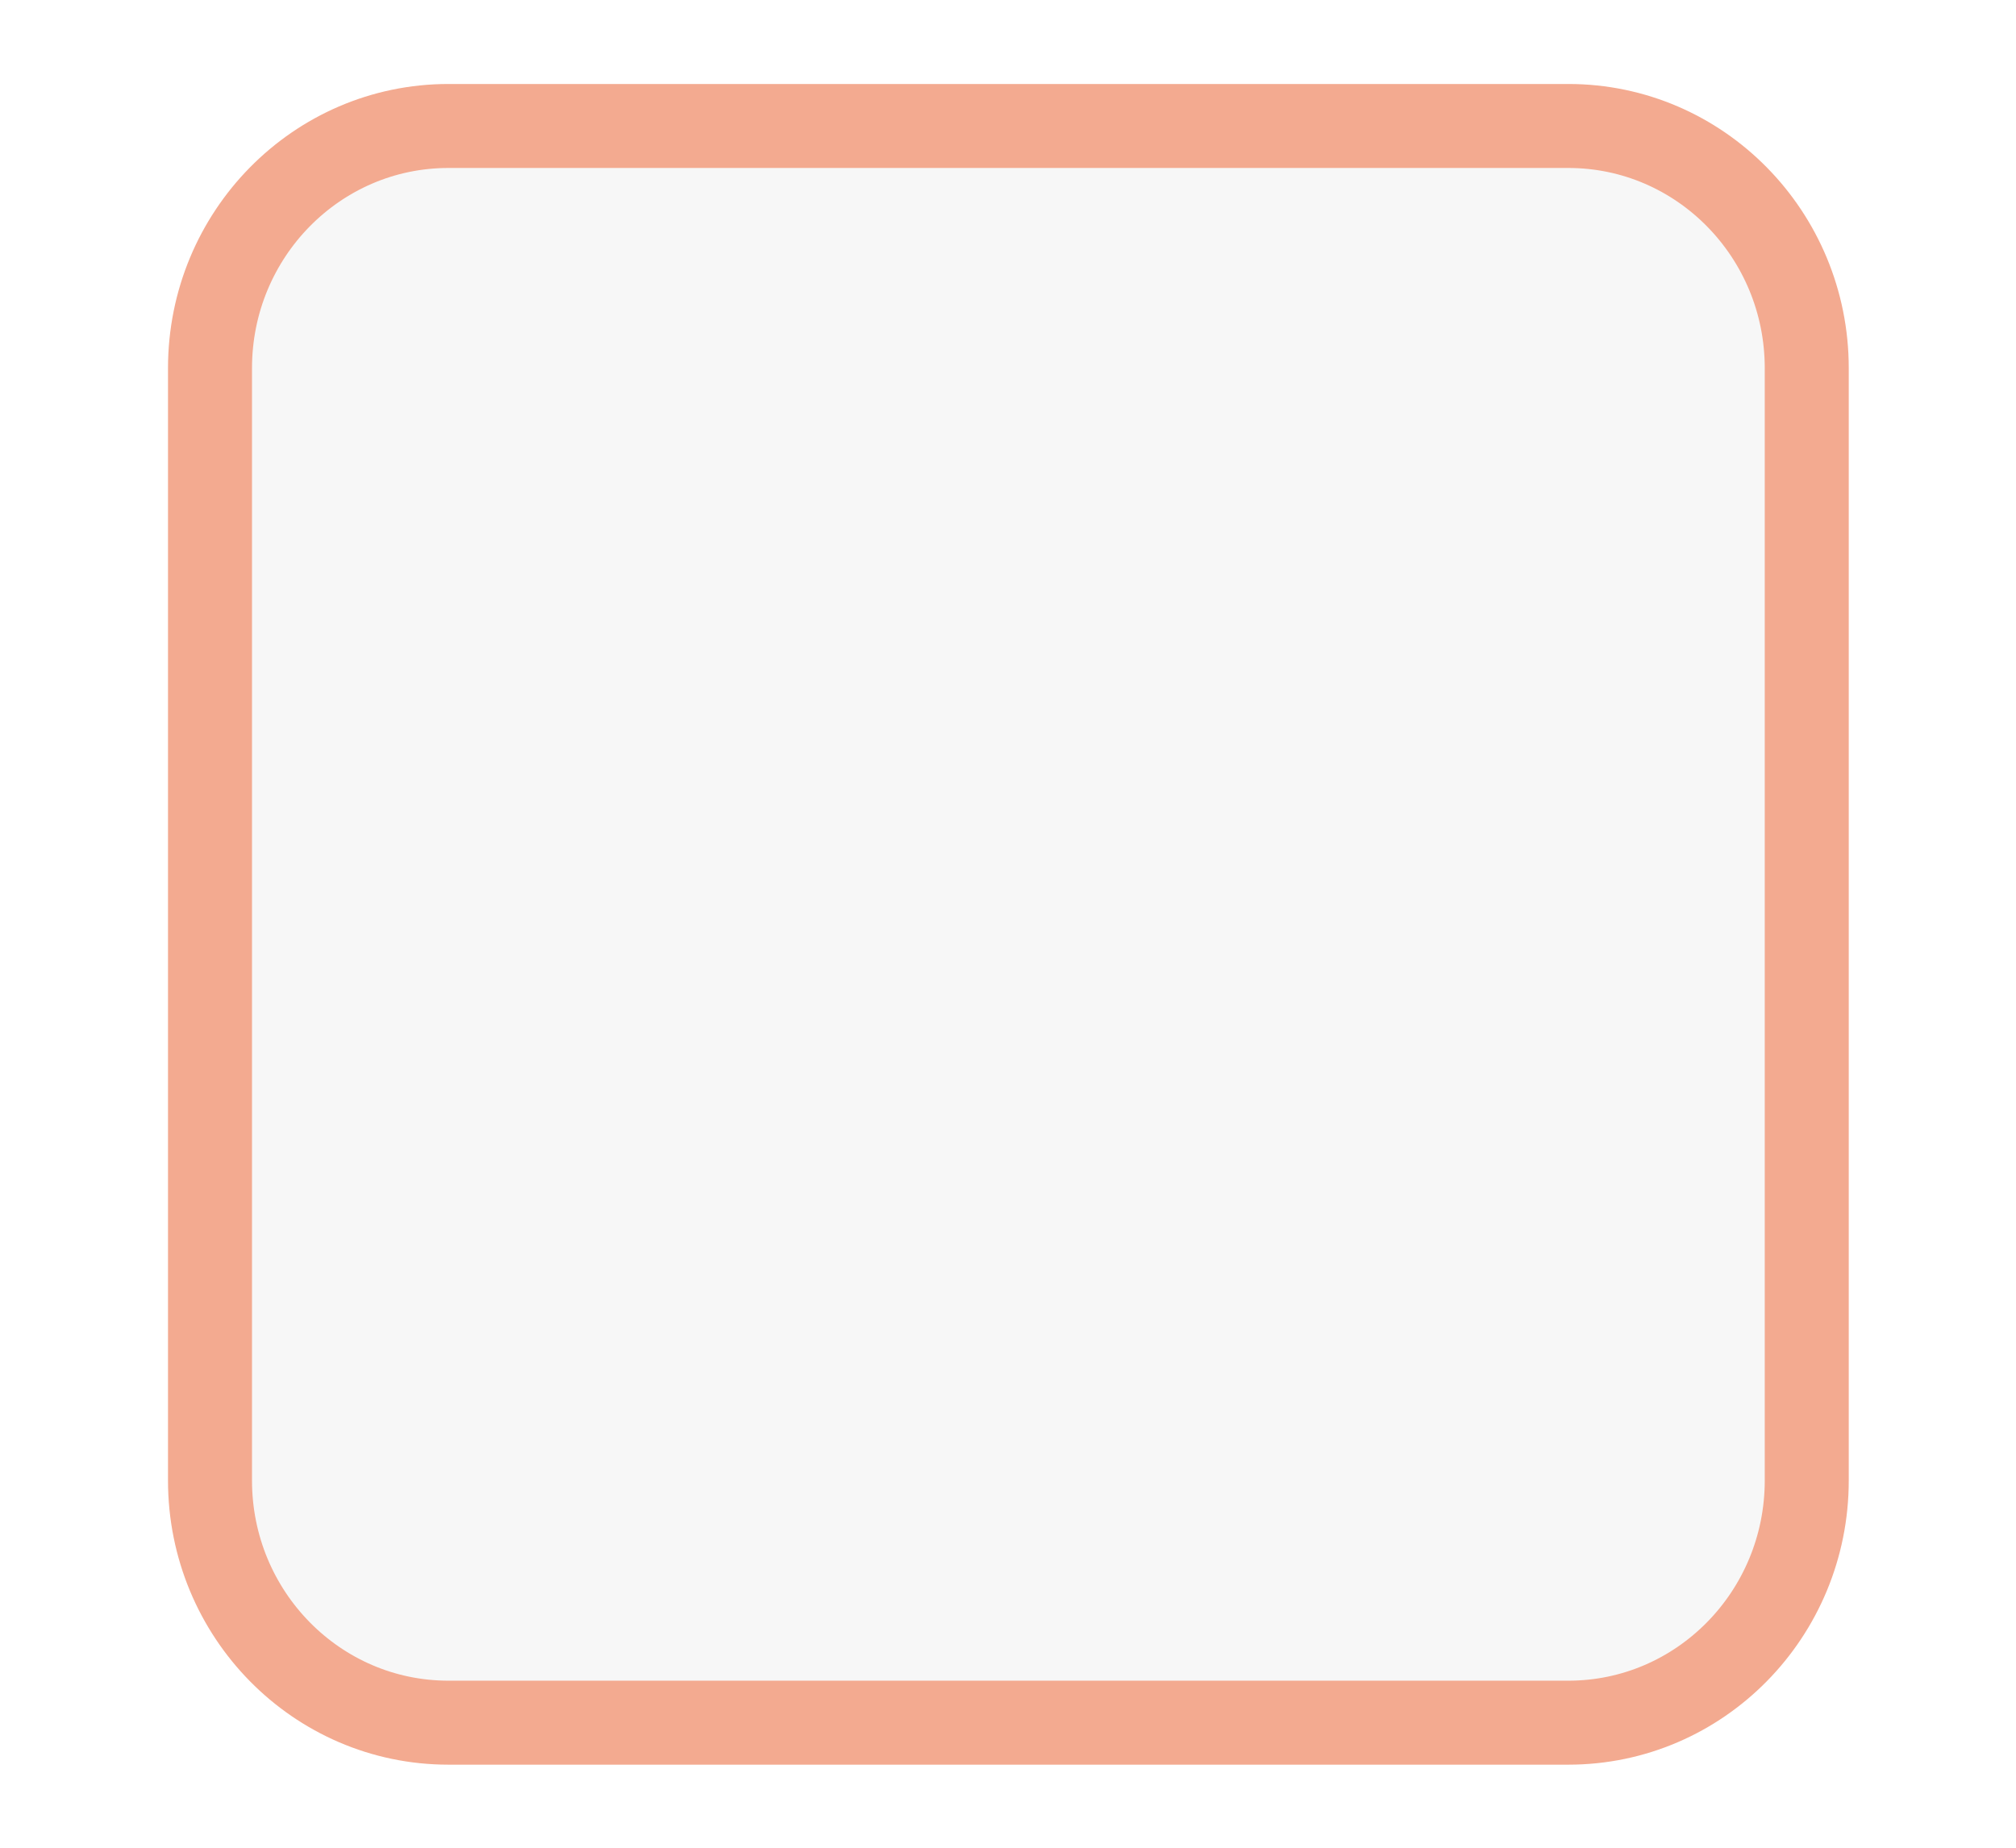
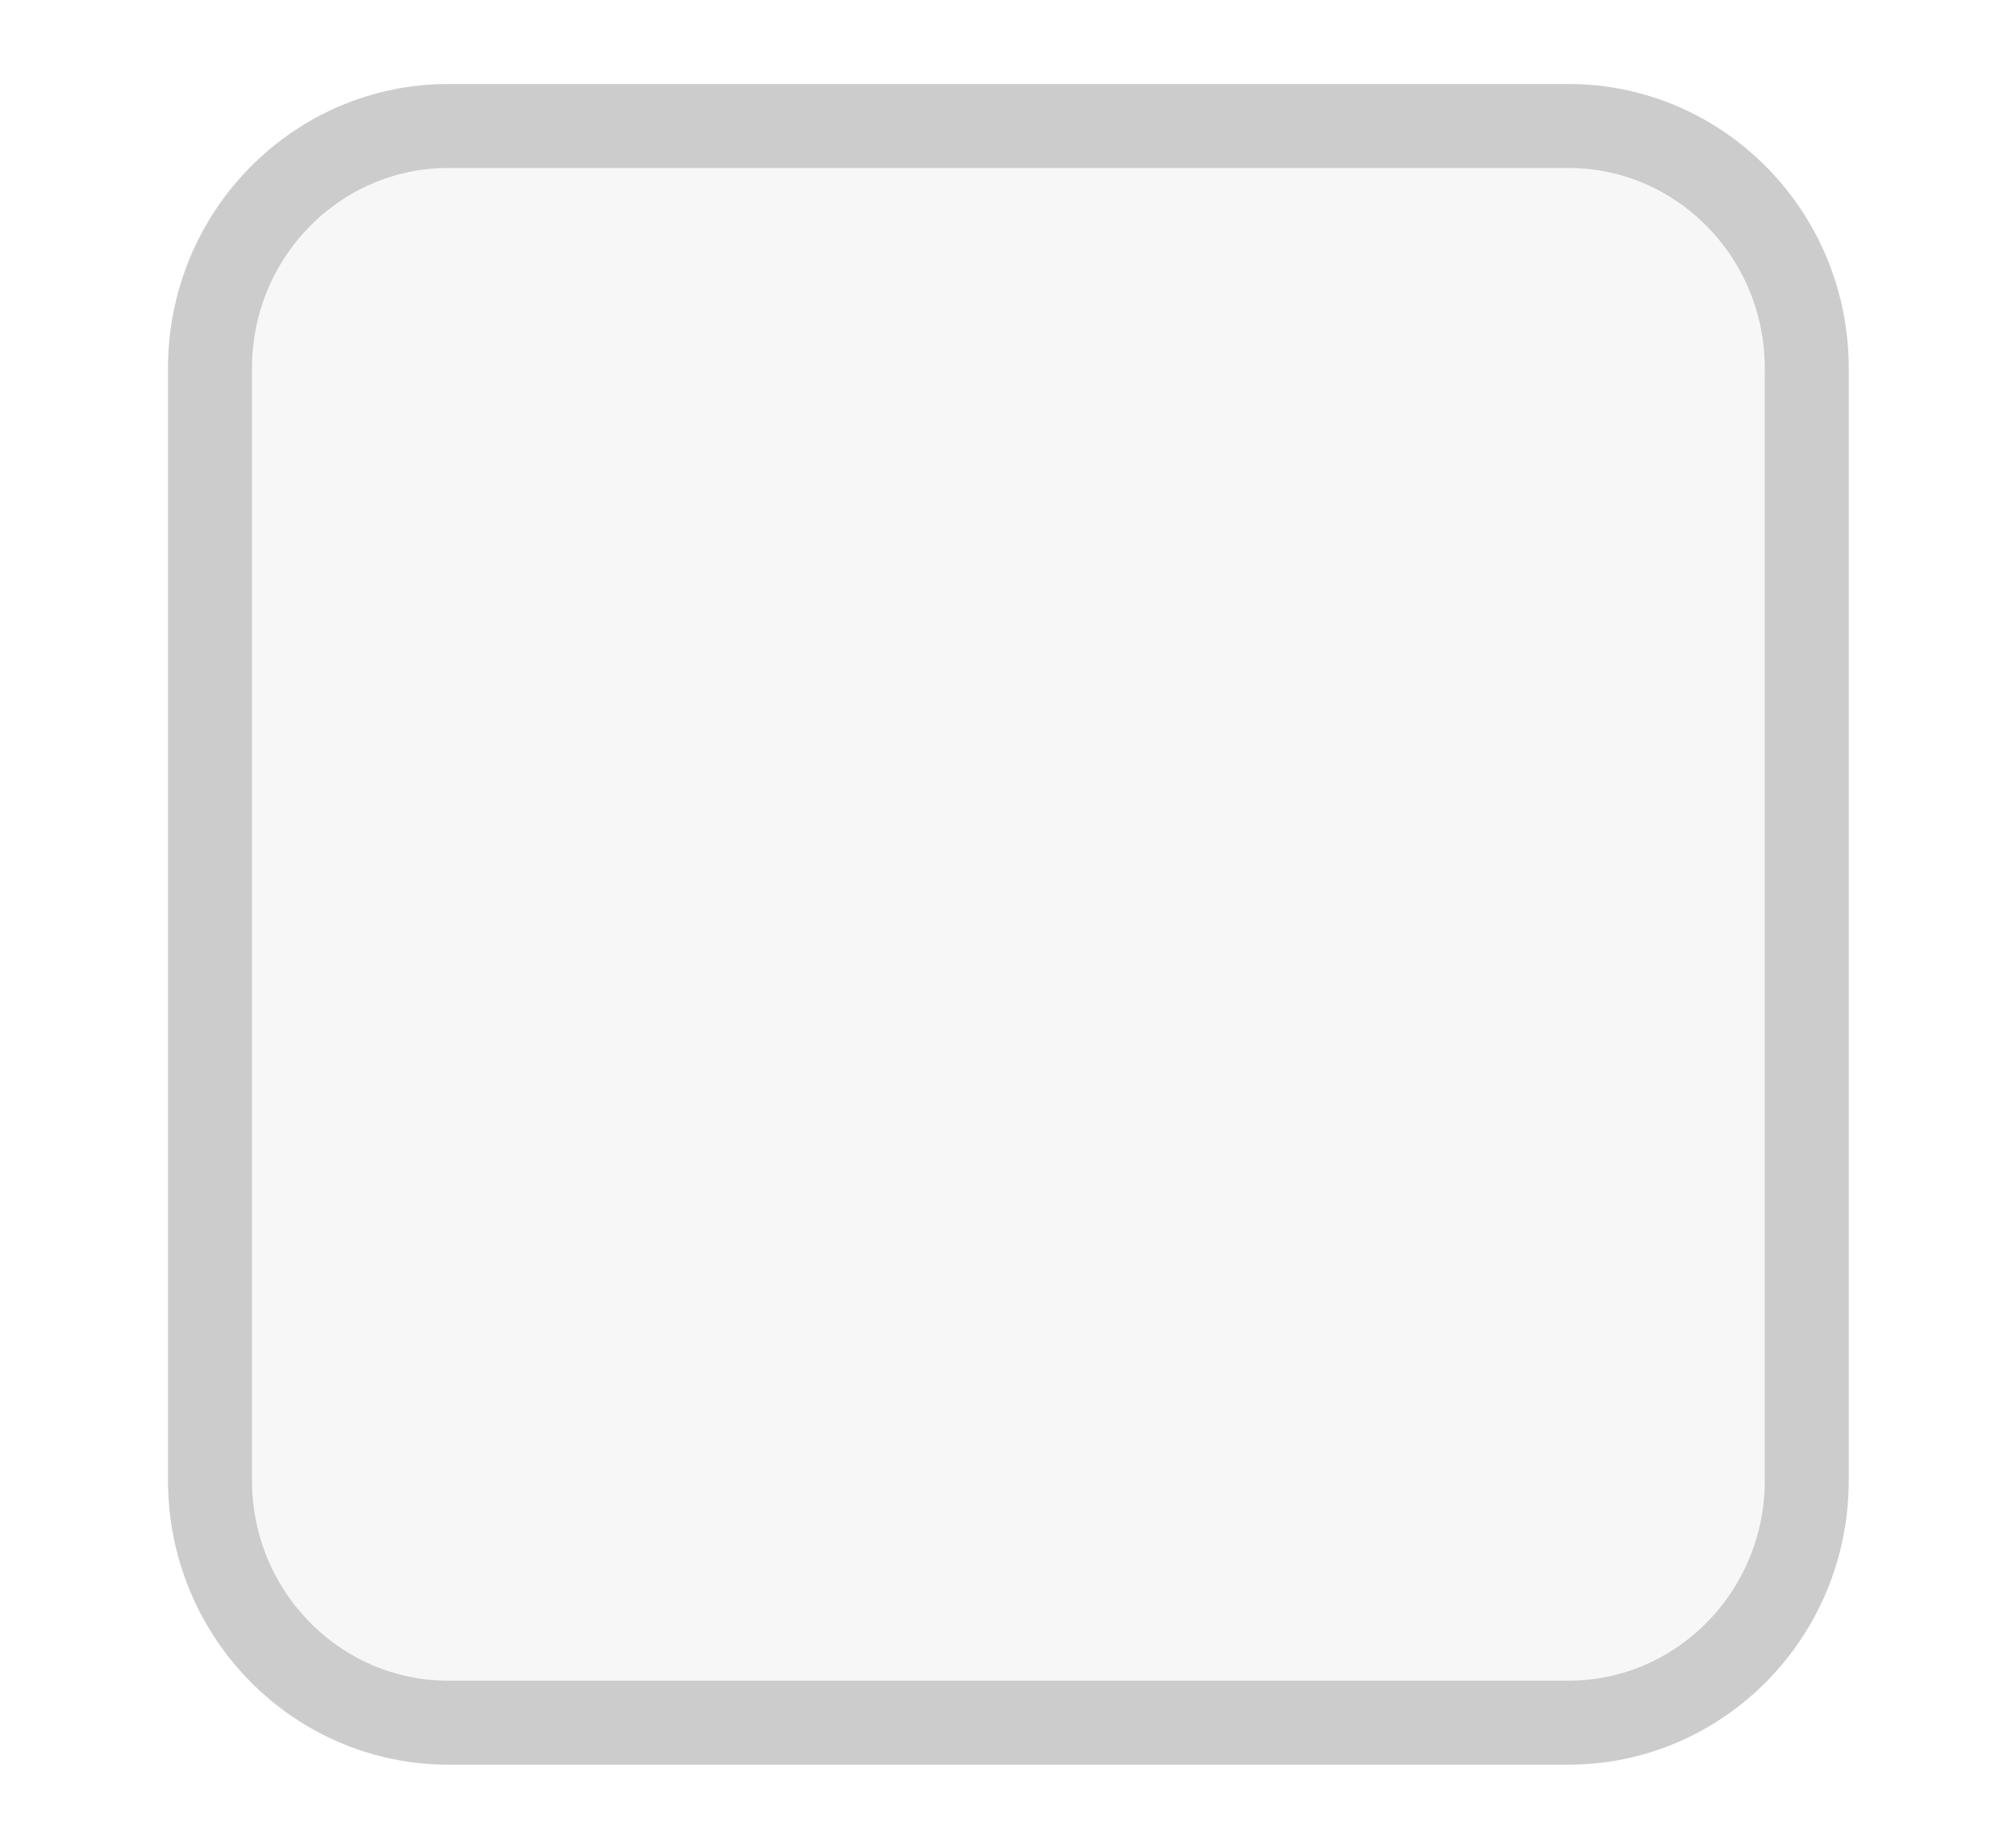
- <svg xmlns="http://www.w3.org/2000/svg" viewBox="0 0 24 22">
-   <rect x="345" y="522.86" width="19.009" height="19.011" rx="2.838" ry="2.884" color="#000" fill="#f7f7f7" stroke="#f3aa90" stroke-linejoin="round" transform="translate(-342.5 -521.36)" />
+ <svg xmlns="http://www.w3.org/2000/svg" viewBox="0 0 24 22" version="1.1" id="svg4">
+   <defs id="defs8" />
+   <rect x="345" y="522.86" width="19.009" height="19.011" rx="2.838" ry="2.884" color="#000" fill="#f7f7f7" stroke="#f3aa90" stroke-linejoin="round" transform="translate(-342.5 -521.36)" id="rect2" style="stroke:#cccccc;stroke-opacity:1;opacity:1" />
</svg>
